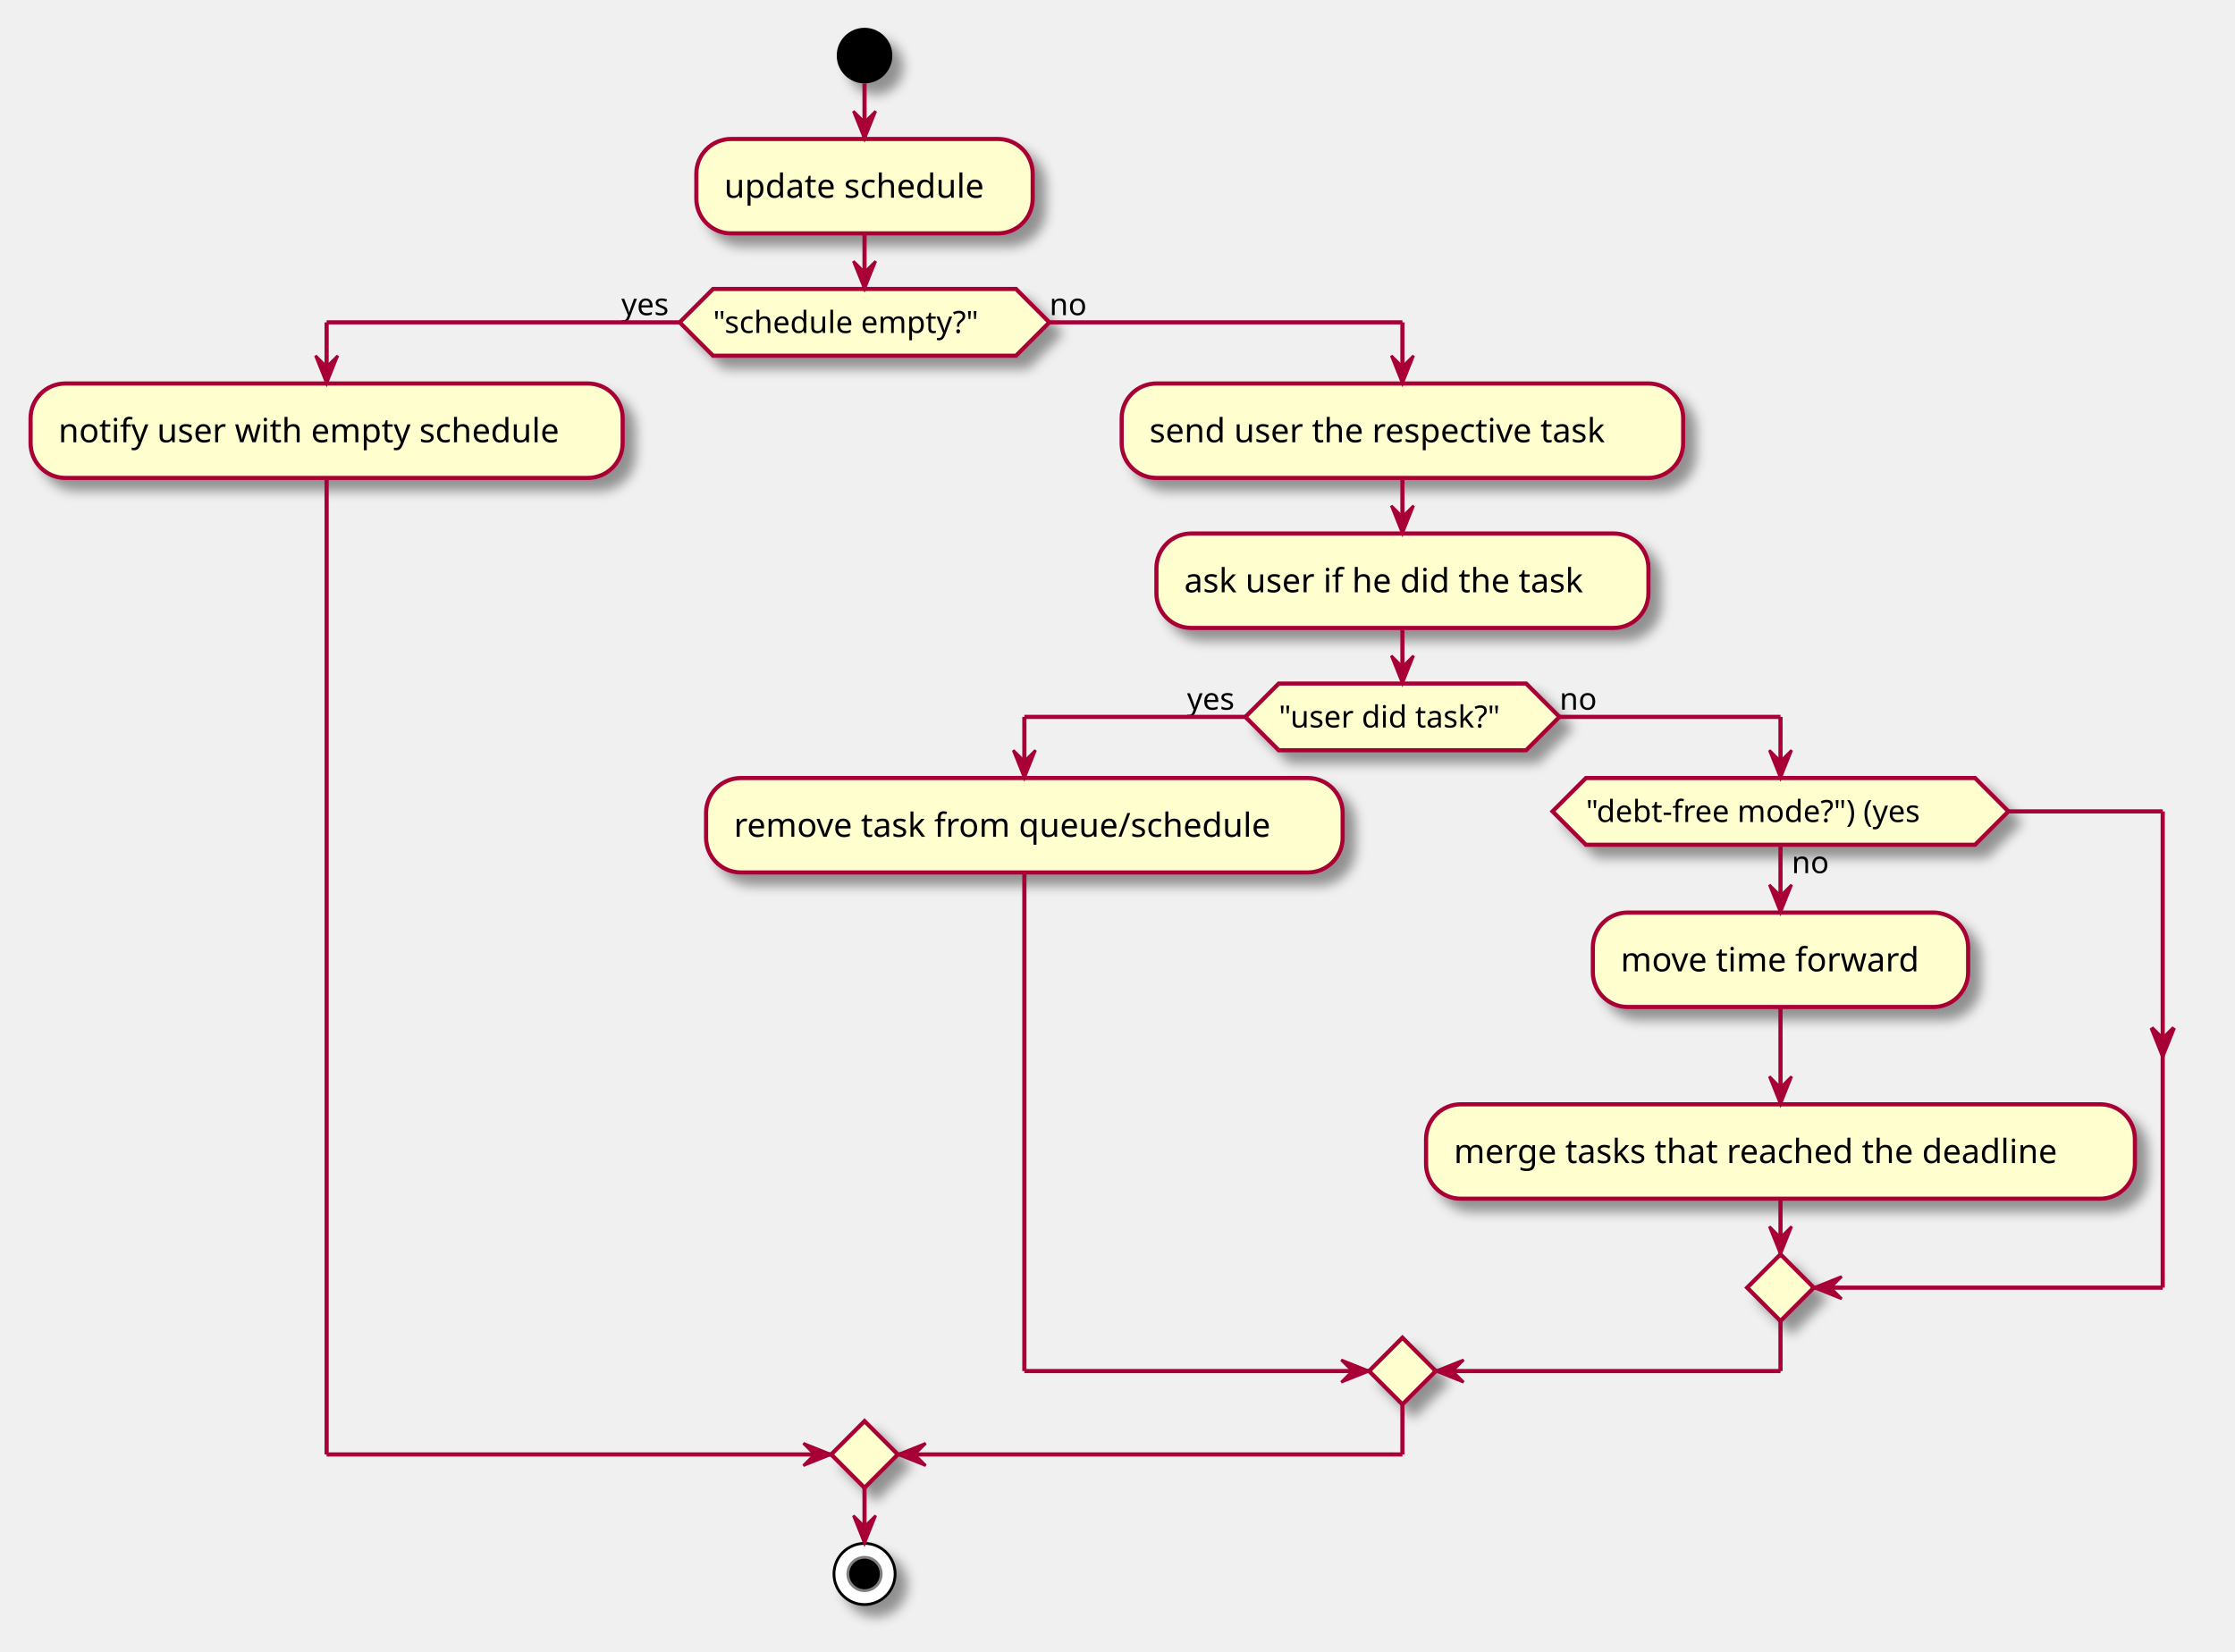
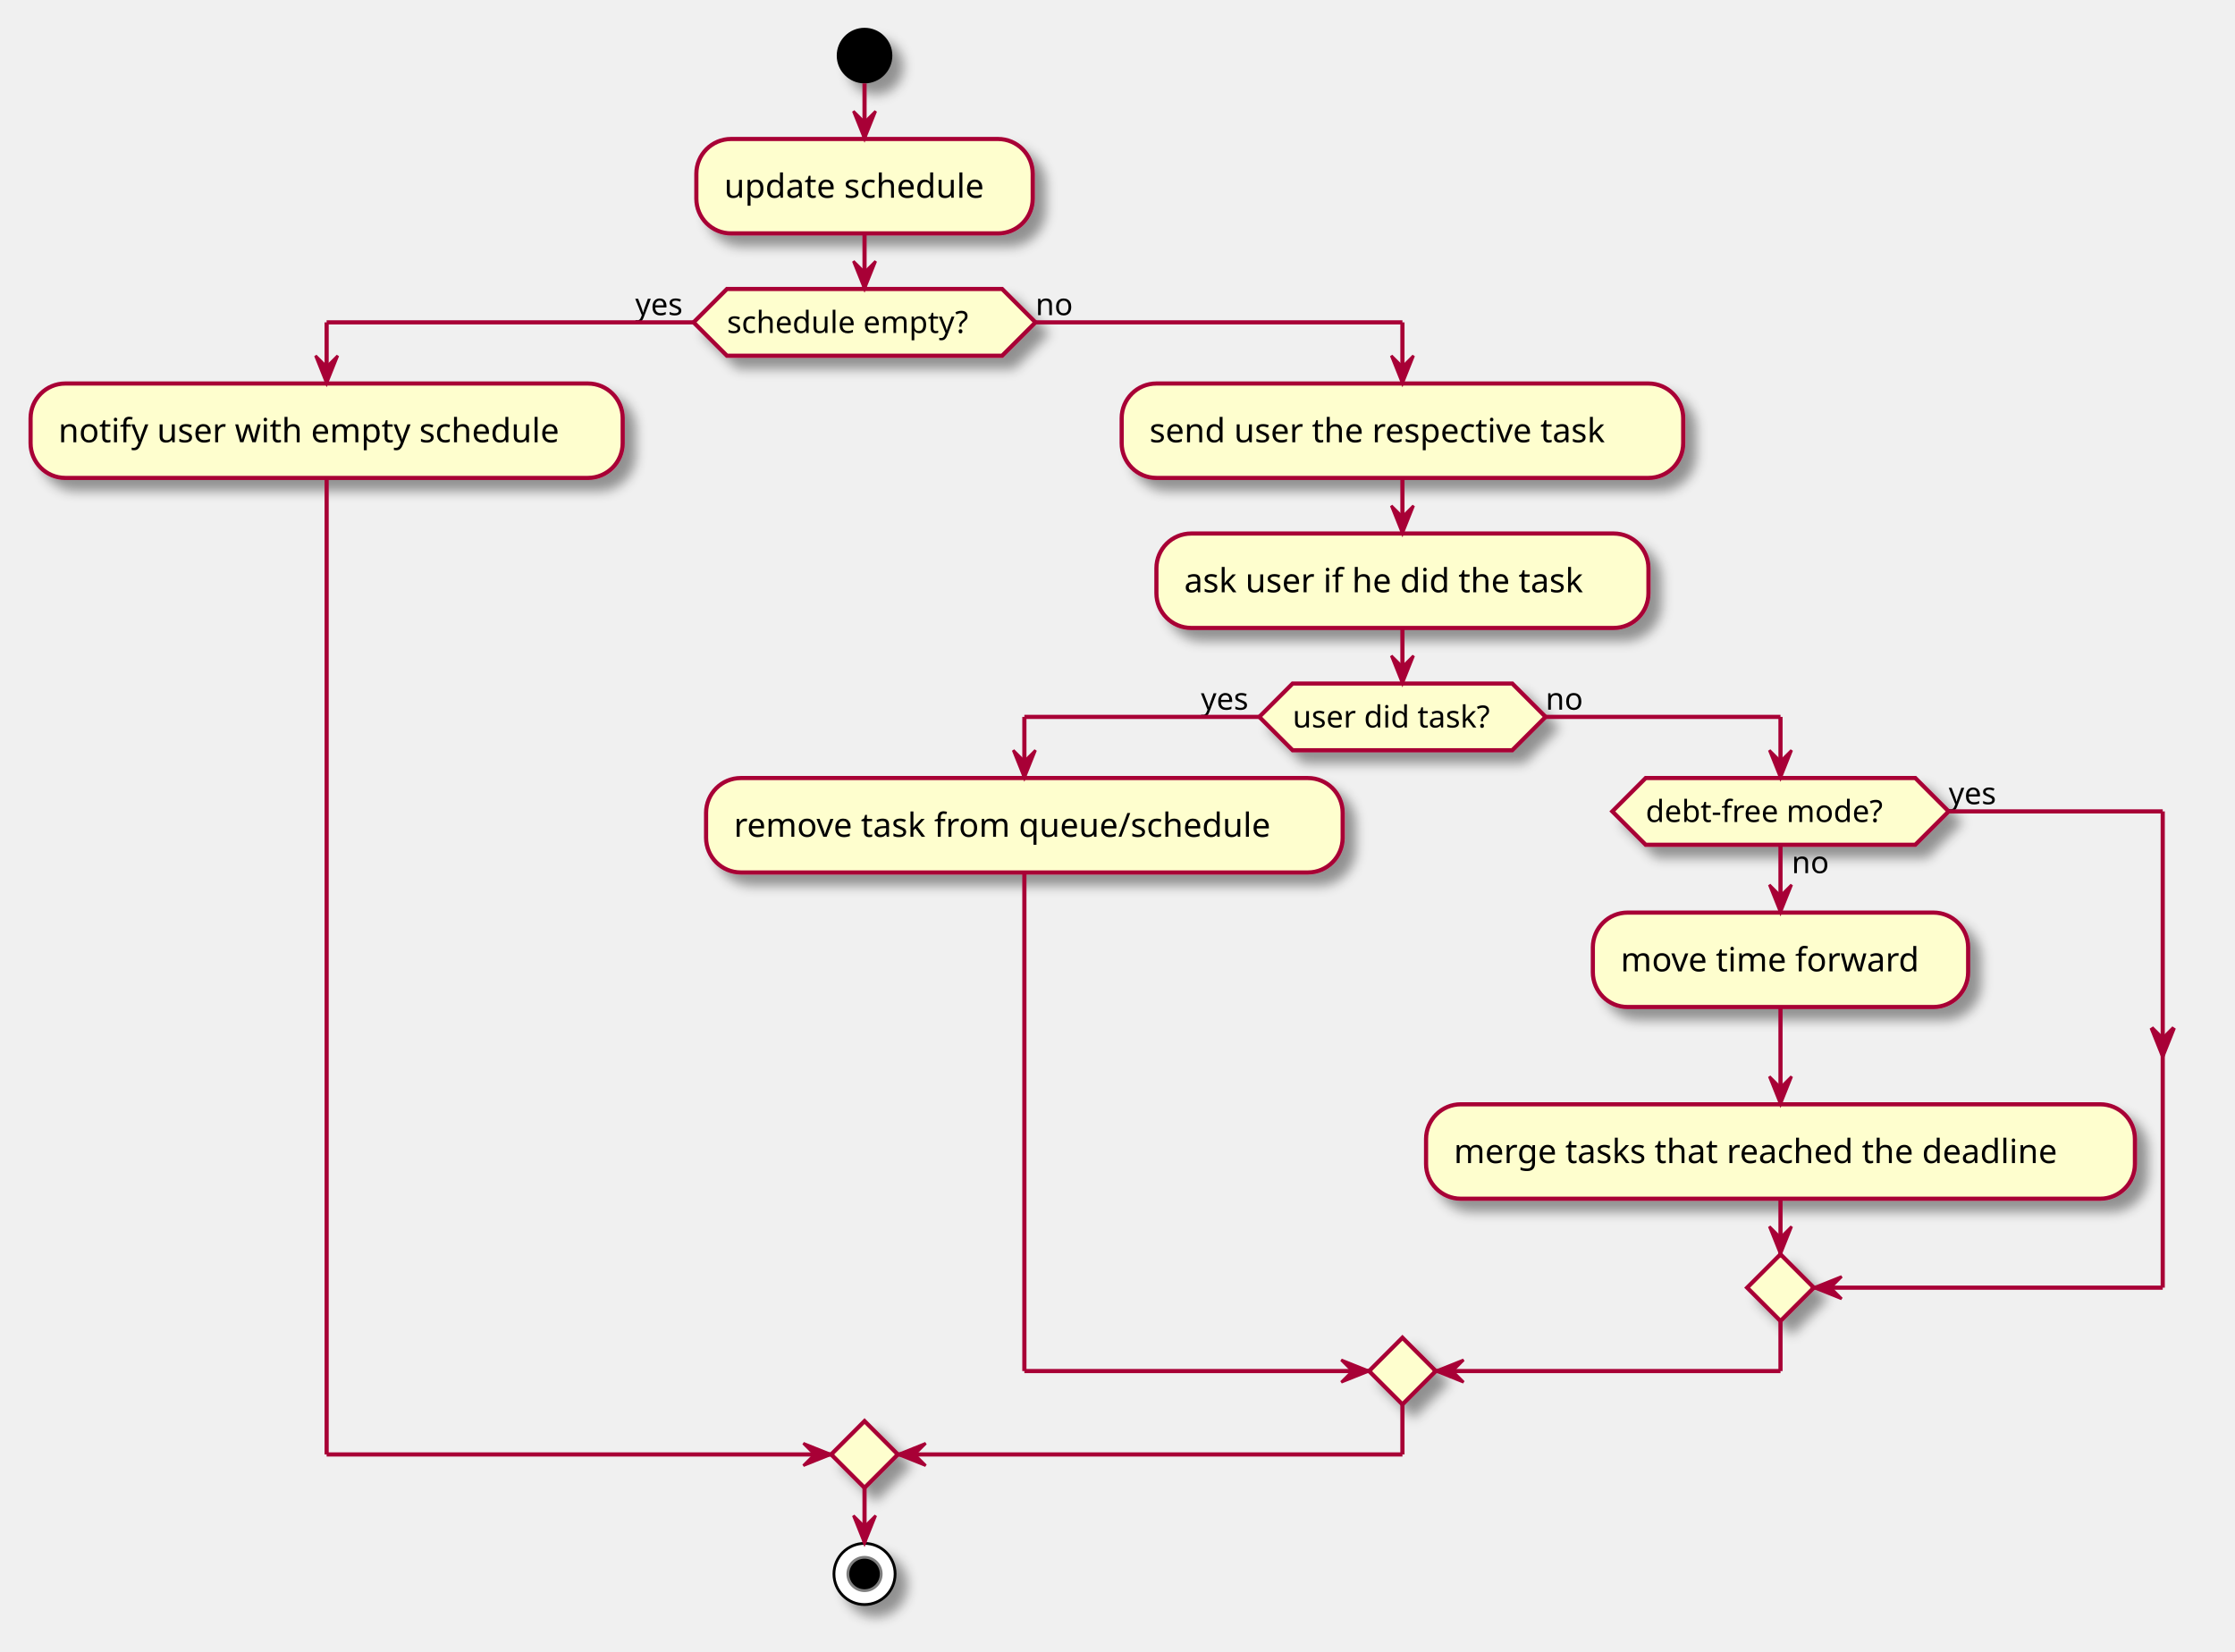
<svg xmlns="http://www.w3.org/2000/svg" contentScriptType="application/ecmascript" contentStyleType="text/css" height="594px" preserveAspectRatio="none" style="width:804px;height:594px;background:#FFFFFF;" version="1.1" viewBox="0 0 804 594" width="804px" zoomAndPan="magnify">
  <defs>
-     <filter height="300%" id="f1p7v8r3p22rj4" width="300%" x="-1" y="-1">
+     <filter height="300%" id="fcolwlhullkuz" width="300%" x="-1" y="-1">
      <feGaussianBlur result="blurOut" stdDeviation="2.0" />
      <feColorMatrix in="blurOut" result="blurOut2" type="matrix" values="0 0 0 0 0 0 0 0 0 0 0 0 0 0 0 0 0 0 .4 0" />
      <feOffset dx="4.0" dy="4.0" in="blurOut2" result="blurOut3" />
      <feBlend in="SourceGraphic" in2="blurOut3" mode="normal" />
    </filter>
  </defs>
  <g>
-     <ellipse cx="311" cy="20" fill="#000000" filter="url(#f1p7v8r3p22rj4)" rx="10" ry="10" style="stroke:none;stroke-width:1.0;" />
-     <rect fill="#FEFECE" filter="url(#f1p7v8r3p22rj4)" height="33.969" rx="12.5" ry="12.5" style="stroke:#A80036;stroke-width:1.5;" width="121" x="250.5" y="50" />
+     <ellipse cx="311" cy="20" fill="#000000" filter="url(#fcolwlhullkuz)" rx="10" ry="10" style="stroke:none;stroke-width:1.0;" />
+     <rect fill="#FEFECE" filter="url(#fcolwlhullkuz)" height="33.969" rx="12.5" ry="12.5" style="stroke:#A80036;stroke-width:1.5;" width="121" x="250.5" y="50" />
    <text fill="#000000" font-family="sans-serif" font-size="12" lengthAdjust="spacing" textLength="101" x="260.5" y="71.139">update schedule</text>
-     <polygon fill="#FEFECE" filter="url(#f1p7v8r3p22rj4)" points="256.5,103.969,365.5,103.969,377.5,115.969,365.5,127.969,256.5,127.969,244.5,115.969,256.5,103.969" style="stroke:#A80036;stroke-width:1.5;" />
-     <text fill="#000000" font-family="sans-serif" font-size="11" lengthAdjust="spacing" textLength="109" x="256.5" y="119.777">"schedule empty?"</text>
-     <text fill="#000000" font-family="sans-serif" font-size="11" lengthAdjust="spacing" textLength="21" x="223.5" y="113.374">yes</text>
-     <text fill="#000000" font-family="sans-serif" font-size="11" lengthAdjust="spacing" textLength="14" x="377.5" y="113.374">no</text>
-     <rect fill="#FEFECE" filter="url(#f1p7v8r3p22rj4)" height="33.969" rx="12.5" ry="12.5" style="stroke:#A80036;stroke-width:1.5;" width="213" x="11" y="137.969" />
+     <polygon fill="#FEFECE" filter="url(#fcolwlhullkuz)" points="261.5,103.969,360.5,103.969,372.5,115.969,360.5,127.969,261.5,127.969,249.5,115.969,261.5,103.969" style="stroke:#A80036;stroke-width:1.5;" />
+     <text fill="#000000" font-family="sans-serif" font-size="11" lengthAdjust="spacing" textLength="99" x="261.5" y="119.777">schedule empty?</text>
+     <text fill="#000000" font-family="sans-serif" font-size="11" lengthAdjust="spacing" textLength="21" x="228.5" y="113.374">yes</text>
+     <text fill="#000000" font-family="sans-serif" font-size="11" lengthAdjust="spacing" textLength="14" x="372.5" y="113.374">no</text>
+     <rect fill="#FEFECE" filter="url(#fcolwlhullkuz)" height="33.969" rx="12.5" ry="12.5" style="stroke:#A80036;stroke-width:1.5;" width="213" x="11" y="137.969" />
    <text fill="#000000" font-family="sans-serif" font-size="12" lengthAdjust="spacing" textLength="193" x="21" y="159.107">notify user with empty schedule</text>
-     <rect fill="#FEFECE" filter="url(#f1p7v8r3p22rj4)" height="33.969" rx="12.5" ry="12.5" style="stroke:#A80036;stroke-width:1.5;" width="202" x="403.5" y="137.969" />
+     <rect fill="#FEFECE" filter="url(#fcolwlhullkuz)" height="33.969" rx="12.5" ry="12.5" style="stroke:#A80036;stroke-width:1.5;" width="202" x="403.5" y="137.969" />
    <text fill="#000000" font-family="sans-serif" font-size="12" lengthAdjust="spacing" textLength="182" x="413.5" y="159.107">send user the respective task</text>
-     <rect fill="#FEFECE" filter="url(#f1p7v8r3p22rj4)" height="33.969" rx="12.5" ry="12.5" style="stroke:#A80036;stroke-width:1.5;" width="177" x="416" y="191.938" />
+     <rect fill="#FEFECE" filter="url(#fcolwlhullkuz)" height="33.969" rx="12.5" ry="12.5" style="stroke:#A80036;stroke-width:1.5;" width="177" x="416" y="191.938" />
    <text fill="#000000" font-family="sans-serif" font-size="12" lengthAdjust="spacing" textLength="157" x="426" y="213.076">ask user if he did the task</text>
-     <polygon fill="#FEFECE" filter="url(#f1p7v8r3p22rj4)" points="460,245.906,549,245.906,561,257.906,549,269.906,460,269.906,448,257.906,460,245.906" style="stroke:#A80036;stroke-width:1.5;" />
-     <text fill="#000000" font-family="sans-serif" font-size="11" lengthAdjust="spacing" textLength="89" x="460" y="261.714">"user did task?"</text>
-     <text fill="#000000" font-family="sans-serif" font-size="11" lengthAdjust="spacing" textLength="21" x="427" y="255.312">yes</text>
-     <text fill="#000000" font-family="sans-serif" font-size="11" lengthAdjust="spacing" textLength="14" x="561" y="255.312">no</text>
-     <rect fill="#FEFECE" filter="url(#f1p7v8r3p22rj4)" height="33.969" rx="12.5" ry="12.5" style="stroke:#A80036;stroke-width:1.5;" width="229" x="254" y="279.906" />
+     <polygon fill="#FEFECE" filter="url(#fcolwlhullkuz)" points="465,245.906,544,245.906,556,257.906,544,269.906,465,269.906,453,257.906,465,245.906" style="stroke:#A80036;stroke-width:1.5;" />
+     <text fill="#000000" font-family="sans-serif" font-size="11" lengthAdjust="spacing" textLength="79" x="465" y="261.714">user did task?</text>
+     <text fill="#000000" font-family="sans-serif" font-size="11" lengthAdjust="spacing" textLength="21" x="432" y="255.312">yes</text>
+     <text fill="#000000" font-family="sans-serif" font-size="11" lengthAdjust="spacing" textLength="14" x="556" y="255.312">no</text>
+     <rect fill="#FEFECE" filter="url(#fcolwlhullkuz)" height="33.969" rx="12.5" ry="12.5" style="stroke:#A80036;stroke-width:1.5;" width="229" x="254" y="279.906" />
    <text fill="#000000" font-family="sans-serif" font-size="12" lengthAdjust="spacing" textLength="209" x="264" y="301.045">remove task from queue/schedule</text>
-     <rect fill="#FEFECE" filter="url(#f1p7v8r3p22rj4)" height="33.969" rx="12.5" ry="12.5" style="stroke:#A80036;stroke-width:1.5;" width="135" x="573" y="328.309" />
+     <rect fill="#FEFECE" filter="url(#fcolwlhullkuz)" height="33.969" rx="12.5" ry="12.5" style="stroke:#A80036;stroke-width:1.5;" width="135" x="573" y="328.309" />
    <text fill="#000000" font-family="sans-serif" font-size="12" lengthAdjust="spacing" textLength="115" x="583" y="349.447">move time forward</text>
-     <rect fill="#FEFECE" filter="url(#f1p7v8r3p22rj4)" height="33.969" rx="12.5" ry="12.5" style="stroke:#A80036;stroke-width:1.5;" width="255" x="513" y="397.277" />
+     <rect fill="#FEFECE" filter="url(#fcolwlhullkuz)" height="33.969" rx="12.5" ry="12.5" style="stroke:#A80036;stroke-width:1.5;" width="255" x="513" y="397.277" />
    <text fill="#000000" font-family="sans-serif" font-size="12" lengthAdjust="spacing" textLength="235" x="523" y="418.416">merge tasks that reached the deadline</text>
-     <polygon fill="#FEFECE" filter="url(#f1p7v8r3p22rj4)" points="570.5,279.906,710.5,279.906,722.5,291.906,710.5,303.906,570.5,303.906,558.5,291.906,570.5,279.906" style="stroke:#A80036;stroke-width:1.5;" />
+     <polygon fill="#FEFECE" filter="url(#fcolwlhullkuz)" points="592,279.906,689,279.906,701,291.906,689,303.906,592,303.906,580,291.906,592,279.906" style="stroke:#A80036;stroke-width:1.5;" />
    <text fill="#000000" font-family="sans-serif" font-size="11" lengthAdjust="spacing" textLength="14" x="644.5" y="314.117">no</text>
-     <text fill="#000000" font-family="sans-serif" font-size="11" lengthAdjust="spacing" textLength="140" x="570.5" y="295.714">"debt-free mode?") (yes</text>
-     <polygon fill="#FEFECE" filter="url(#f1p7v8r3p22rj4)" points="640.5,451.246,652.5,463.246,640.5,475.246,628.5,463.246,640.5,451.246" style="stroke:#A80036;stroke-width:1.5;" />
-     <polygon fill="#FEFECE" filter="url(#f1p7v8r3p22rj4)" points="504.5,481.246,516.5,493.246,504.5,505.246,492.5,493.246,504.5,481.246" style="stroke:#A80036;stroke-width:1.5;" />
-     <polygon fill="#FEFECE" filter="url(#f1p7v8r3p22rj4)" points="311,511.246,323,523.246,311,535.246,299,523.246,311,511.246" style="stroke:#A80036;stroke-width:1.5;" />
-     <ellipse cx="311" cy="566.246" fill="#FFFFFF" filter="url(#f1p7v8r3p22rj4)" rx="11" ry="11" style="stroke:#000000;stroke-width:1.0;" />
+     <text fill="#000000" font-family="sans-serif" font-size="11" lengthAdjust="spacing" textLength="97" x="592" y="295.714">debt-free mode?</text>
+     <text fill="#000000" font-family="sans-serif" font-size="11" lengthAdjust="spacing" textLength="21" x="701" y="289.312">yes</text>
+     <polygon fill="#FEFECE" filter="url(#fcolwlhullkuz)" points="640.5,451.246,652.5,463.246,640.5,475.246,628.5,463.246,640.5,451.246" style="stroke:#A80036;stroke-width:1.5;" />
+     <polygon fill="#FEFECE" filter="url(#fcolwlhullkuz)" points="504.5,481.246,516.5,493.246,504.5,505.246,492.5,493.246,504.5,481.246" style="stroke:#A80036;stroke-width:1.5;" />
+     <polygon fill="#FEFECE" filter="url(#fcolwlhullkuz)" points="311,511.246,323,523.246,311,535.246,299,523.246,311,511.246" style="stroke:#A80036;stroke-width:1.5;" />
+     <ellipse cx="311" cy="566.246" fill="#FFFFFF" filter="url(#fcolwlhullkuz)" rx="11" ry="11" style="stroke:#000000;stroke-width:1.0;" />
    <ellipse cx="311" cy="566.246" fill="#000000" rx="6" ry="6" style="stroke:#7F7F7F;stroke-width:1.0;" />
    <line style="stroke:#A80036;stroke-width:1.5;" x1="311" x2="311" y1="30" y2="50" />
    <polygon fill="#A80036" points="307,40,311,50,315,40,311,44" style="stroke:#A80036;stroke-width:1.0;" />
    <line style="stroke:#A80036;stroke-width:1.5;" x1="504.5" x2="504.5" y1="171.938" y2="191.938" />
    <polygon fill="#A80036" points="500.5,181.938,504.5,191.938,508.5,181.938,504.5,185.938" style="stroke:#A80036;stroke-width:1.0;" />
    <line style="stroke:#A80036;stroke-width:1.5;" x1="640.5" x2="640.5" y1="362.277" y2="397.277" />
    <polygon fill="#A80036" points="636.5,387.277,640.5,397.277,644.5,387.277,640.5,391.277" style="stroke:#A80036;stroke-width:1.0;" />
    <line style="stroke:#A80036;stroke-width:1.5;" x1="640.5" x2="640.5" y1="303.906" y2="328.309" />
    <polygon fill="#A80036" points="636.5,318.309,640.5,328.309,644.5,318.309,640.5,322.309" style="stroke:#A80036;stroke-width:1.0;" />
-     <line style="stroke:#A80036;stroke-width:1.5;" x1="722.5" x2="778" y1="291.906" y2="291.906" />
+     <line style="stroke:#A80036;stroke-width:1.5;" x1="701" x2="778" y1="291.906" y2="291.906" />
    <polygon fill="#A80036" points="774,369.777,778,379.777,782,369.777,778,373.777" style="stroke:#A80036;stroke-width:1.5;" />
    <line style="stroke:#A80036;stroke-width:1.5;" x1="778" x2="778" y1="291.906" y2="463.246" />
    <line style="stroke:#A80036;stroke-width:1.5;" x1="778" x2="652.5" y1="463.246" y2="463.246" />
    <polygon fill="#A80036" points="662.5,459.246,652.5,463.246,662.5,467.246,658.5,463.246" style="stroke:#A80036;stroke-width:1.0;" />
    <line style="stroke:#A80036;stroke-width:1.5;" x1="640.5" x2="640.5" y1="431.246" y2="451.246" />
    <polygon fill="#A80036" points="636.5,441.246,640.5,451.246,644.5,441.246,640.5,445.246" style="stroke:#A80036;stroke-width:1.0;" />
-     <line style="stroke:#A80036;stroke-width:1.5;" x1="448" x2="368.5" y1="257.906" y2="257.906" />
+     <line style="stroke:#A80036;stroke-width:1.5;" x1="453" x2="368.5" y1="257.906" y2="257.906" />
    <line style="stroke:#A80036;stroke-width:1.5;" x1="368.5" x2="368.5" y1="257.906" y2="279.906" />
    <polygon fill="#A80036" points="364.5,269.906,368.5,279.906,372.5,269.906,368.5,273.906" style="stroke:#A80036;stroke-width:1.0;" />
-     <line style="stroke:#A80036;stroke-width:1.5;" x1="561" x2="640.5" y1="257.906" y2="257.906" />
+     <line style="stroke:#A80036;stroke-width:1.5;" x1="556" x2="640.5" y1="257.906" y2="257.906" />
    <line style="stroke:#A80036;stroke-width:1.5;" x1="640.5" x2="640.5" y1="257.906" y2="279.906" />
    <polygon fill="#A80036" points="636.5,269.906,640.5,279.906,644.5,269.906,640.5,273.906" style="stroke:#A80036;stroke-width:1.0;" />
    <line style="stroke:#A80036;stroke-width:1.5;" x1="368.5" x2="368.5" y1="313.875" y2="493.246" />
    <line style="stroke:#A80036;stroke-width:1.5;" x1="368.5" x2="492.5" y1="493.246" y2="493.246" />
    <polygon fill="#A80036" points="482.5,489.246,492.5,493.246,482.5,497.246,486.5,493.246" style="stroke:#A80036;stroke-width:1.0;" />
    <line style="stroke:#A80036;stroke-width:1.5;" x1="640.5" x2="640.5" y1="475.246" y2="493.246" />
    <line style="stroke:#A80036;stroke-width:1.5;" x1="640.5" x2="516.5" y1="493.246" y2="493.246" />
    <polygon fill="#A80036" points="526.5,489.246,516.5,493.246,526.5,497.246,522.5,493.246" style="stroke:#A80036;stroke-width:1.0;" />
    <line style="stroke:#A80036;stroke-width:1.5;" x1="504.5" x2="504.5" y1="225.906" y2="245.906" />
    <polygon fill="#A80036" points="500.5,235.906,504.5,245.906,508.5,235.906,504.5,239.906" style="stroke:#A80036;stroke-width:1.0;" />
-     <line style="stroke:#A80036;stroke-width:1.5;" x1="244.5" x2="117.5" y1="115.969" y2="115.969" />
+     <line style="stroke:#A80036;stroke-width:1.5;" x1="249.5" x2="117.5" y1="115.969" y2="115.969" />
    <line style="stroke:#A80036;stroke-width:1.5;" x1="117.5" x2="117.5" y1="115.969" y2="137.969" />
    <polygon fill="#A80036" points="113.5,127.969,117.5,137.969,121.5,127.969,117.5,131.969" style="stroke:#A80036;stroke-width:1.0;" />
-     <line style="stroke:#A80036;stroke-width:1.5;" x1="377.5" x2="504.5" y1="115.969" y2="115.969" />
+     <line style="stroke:#A80036;stroke-width:1.5;" x1="372.5" x2="504.5" y1="115.969" y2="115.969" />
    <line style="stroke:#A80036;stroke-width:1.5;" x1="504.5" x2="504.5" y1="115.969" y2="137.969" />
    <polygon fill="#A80036" points="500.5,127.969,504.5,137.969,508.5,127.969,504.5,131.969" style="stroke:#A80036;stroke-width:1.0;" />
    <line style="stroke:#A80036;stroke-width:1.5;" x1="117.5" x2="117.5" y1="171.938" y2="523.246" />
    <line style="stroke:#A80036;stroke-width:1.5;" x1="117.5" x2="299" y1="523.246" y2="523.246" />
    <polygon fill="#A80036" points="289,519.246,299,523.246,289,527.246,293,523.246" style="stroke:#A80036;stroke-width:1.0;" />
    <line style="stroke:#A80036;stroke-width:1.5;" x1="504.5" x2="504.5" y1="505.246" y2="523.246" />
    <line style="stroke:#A80036;stroke-width:1.5;" x1="504.5" x2="323" y1="523.246" y2="523.246" />
    <polygon fill="#A80036" points="333,519.246,323,523.246,333,527.246,329,523.246" style="stroke:#A80036;stroke-width:1.0;" />
    <line style="stroke:#A80036;stroke-width:1.5;" x1="311" x2="311" y1="83.969" y2="103.969" />
    <polygon fill="#A80036" points="307,93.969,311,103.969,315,93.969,311,97.969" style="stroke:#A80036;stroke-width:1.0;" />
    <line style="stroke:#A80036;stroke-width:1.5;" x1="311" x2="311" y1="535.246" y2="555.246" />
    <polygon fill="#A80036" points="307,545.246,311,555.246,315,545.246,311,549.246" style="stroke:#A80036;stroke-width:1.0;" />
  </g>
</svg>
